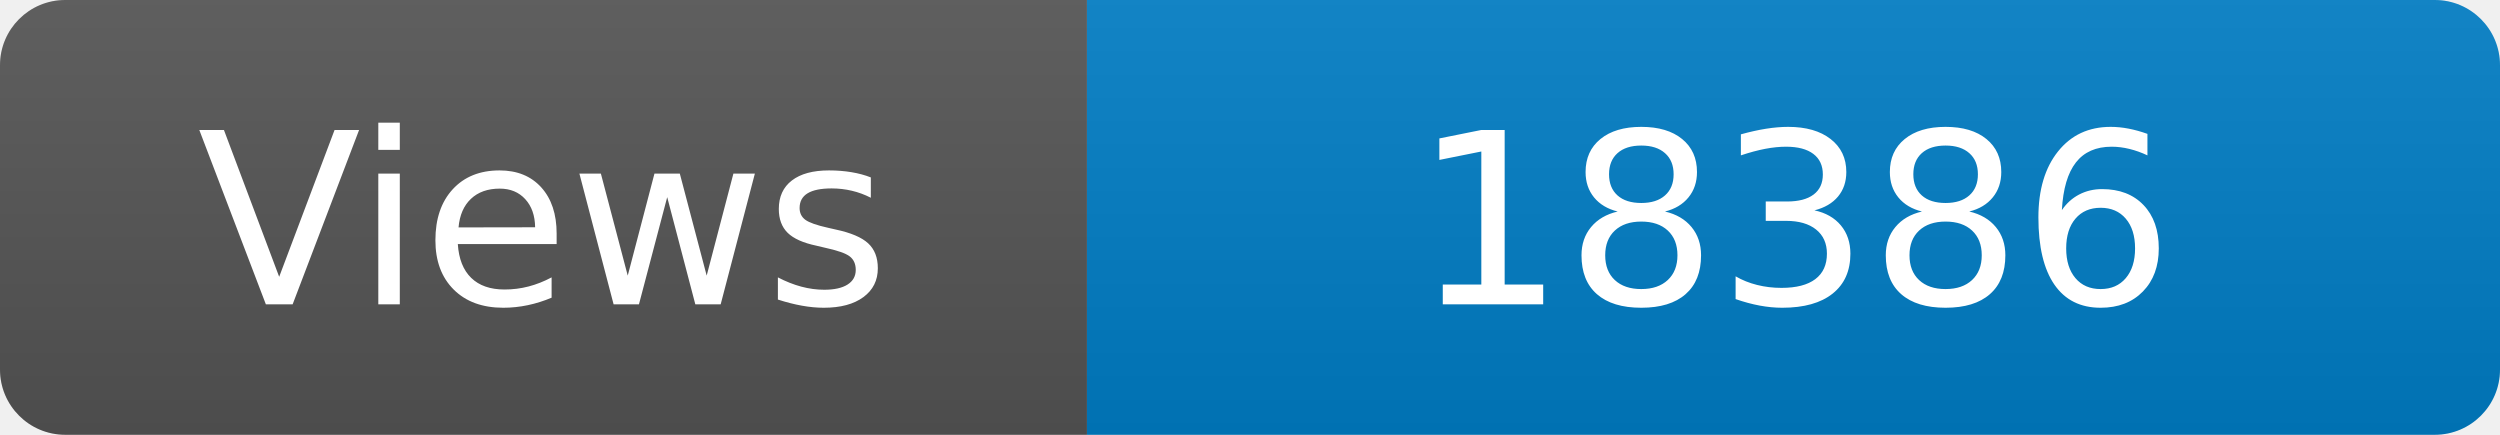
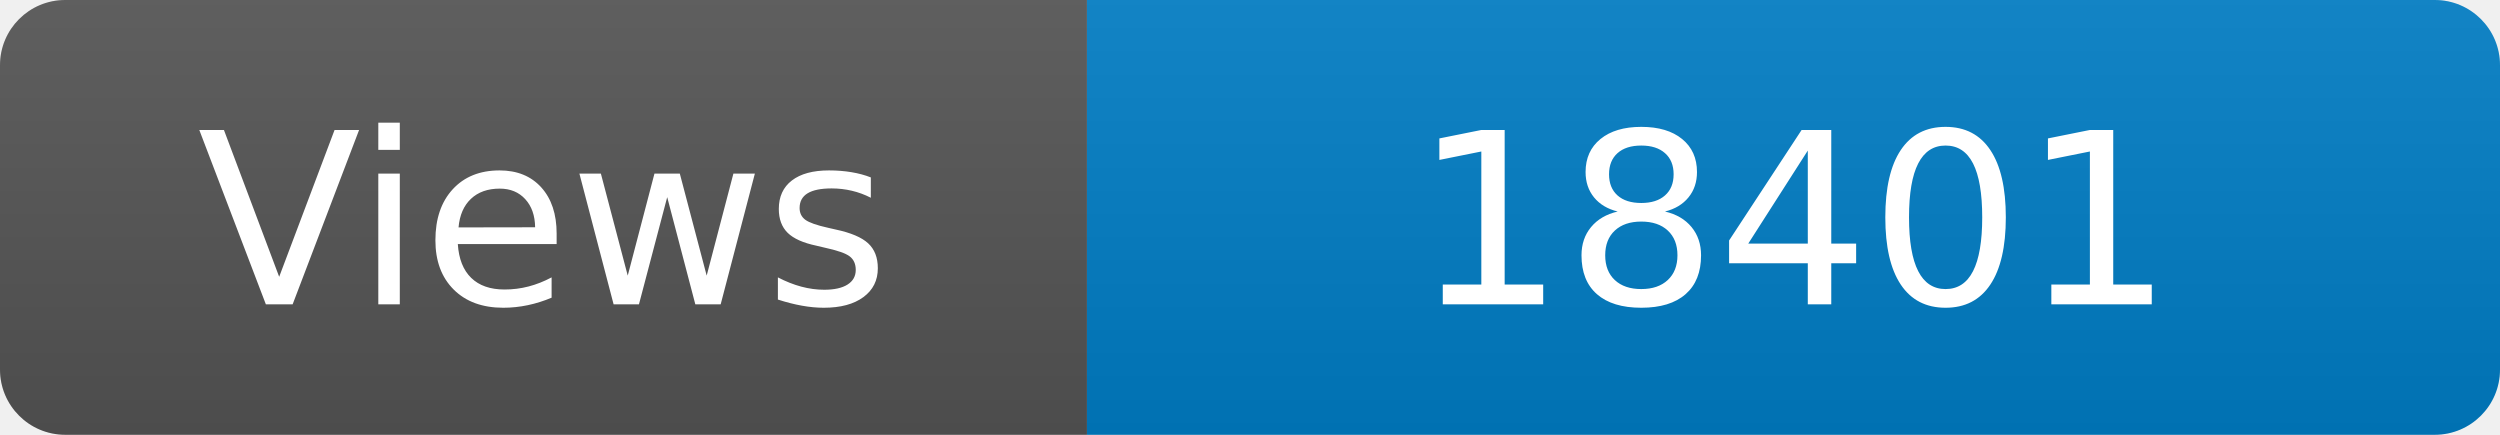
<svg xmlns="http://www.w3.org/2000/svg" width="115" height="20" role="img" aria-label="Maintained?: yes">
  <linearGradient id="s" x2="0" y2="100%">
    <stop offset="0" stop-color="#bbb" stop-opacity=".1" />
    <stop offset="1" stop-opacity=".1" />
  </linearGradient>
  <clipPath id="r">
    <rect width="115" height="20" rx="3" fill="#fff" />
  </clipPath>
  <g clip-path="url(#r)">
    <rect width="50" height="20" fill="#555" />
    <rect x="50" width="160" height="20" fill="#007ec6" />
    <rect width="115" height="20" fill="url(#s)" />
  </g>
  <g fill="#fff" text-anchor="middle" font-family="Verdana,Geneva,DejaVu Sans,sans-serif" font-size="110">
    <text x="250" y="140" transform="scale(.1)" fill="#fff">Views</text>
-     <text x="825" y="140" transform="scale(.1)" fill="#fff">18386</text>
+     <text x="825" y="140" transform="scale(.1)" fill="#fff">18401</text>
  </g>
</svg>
